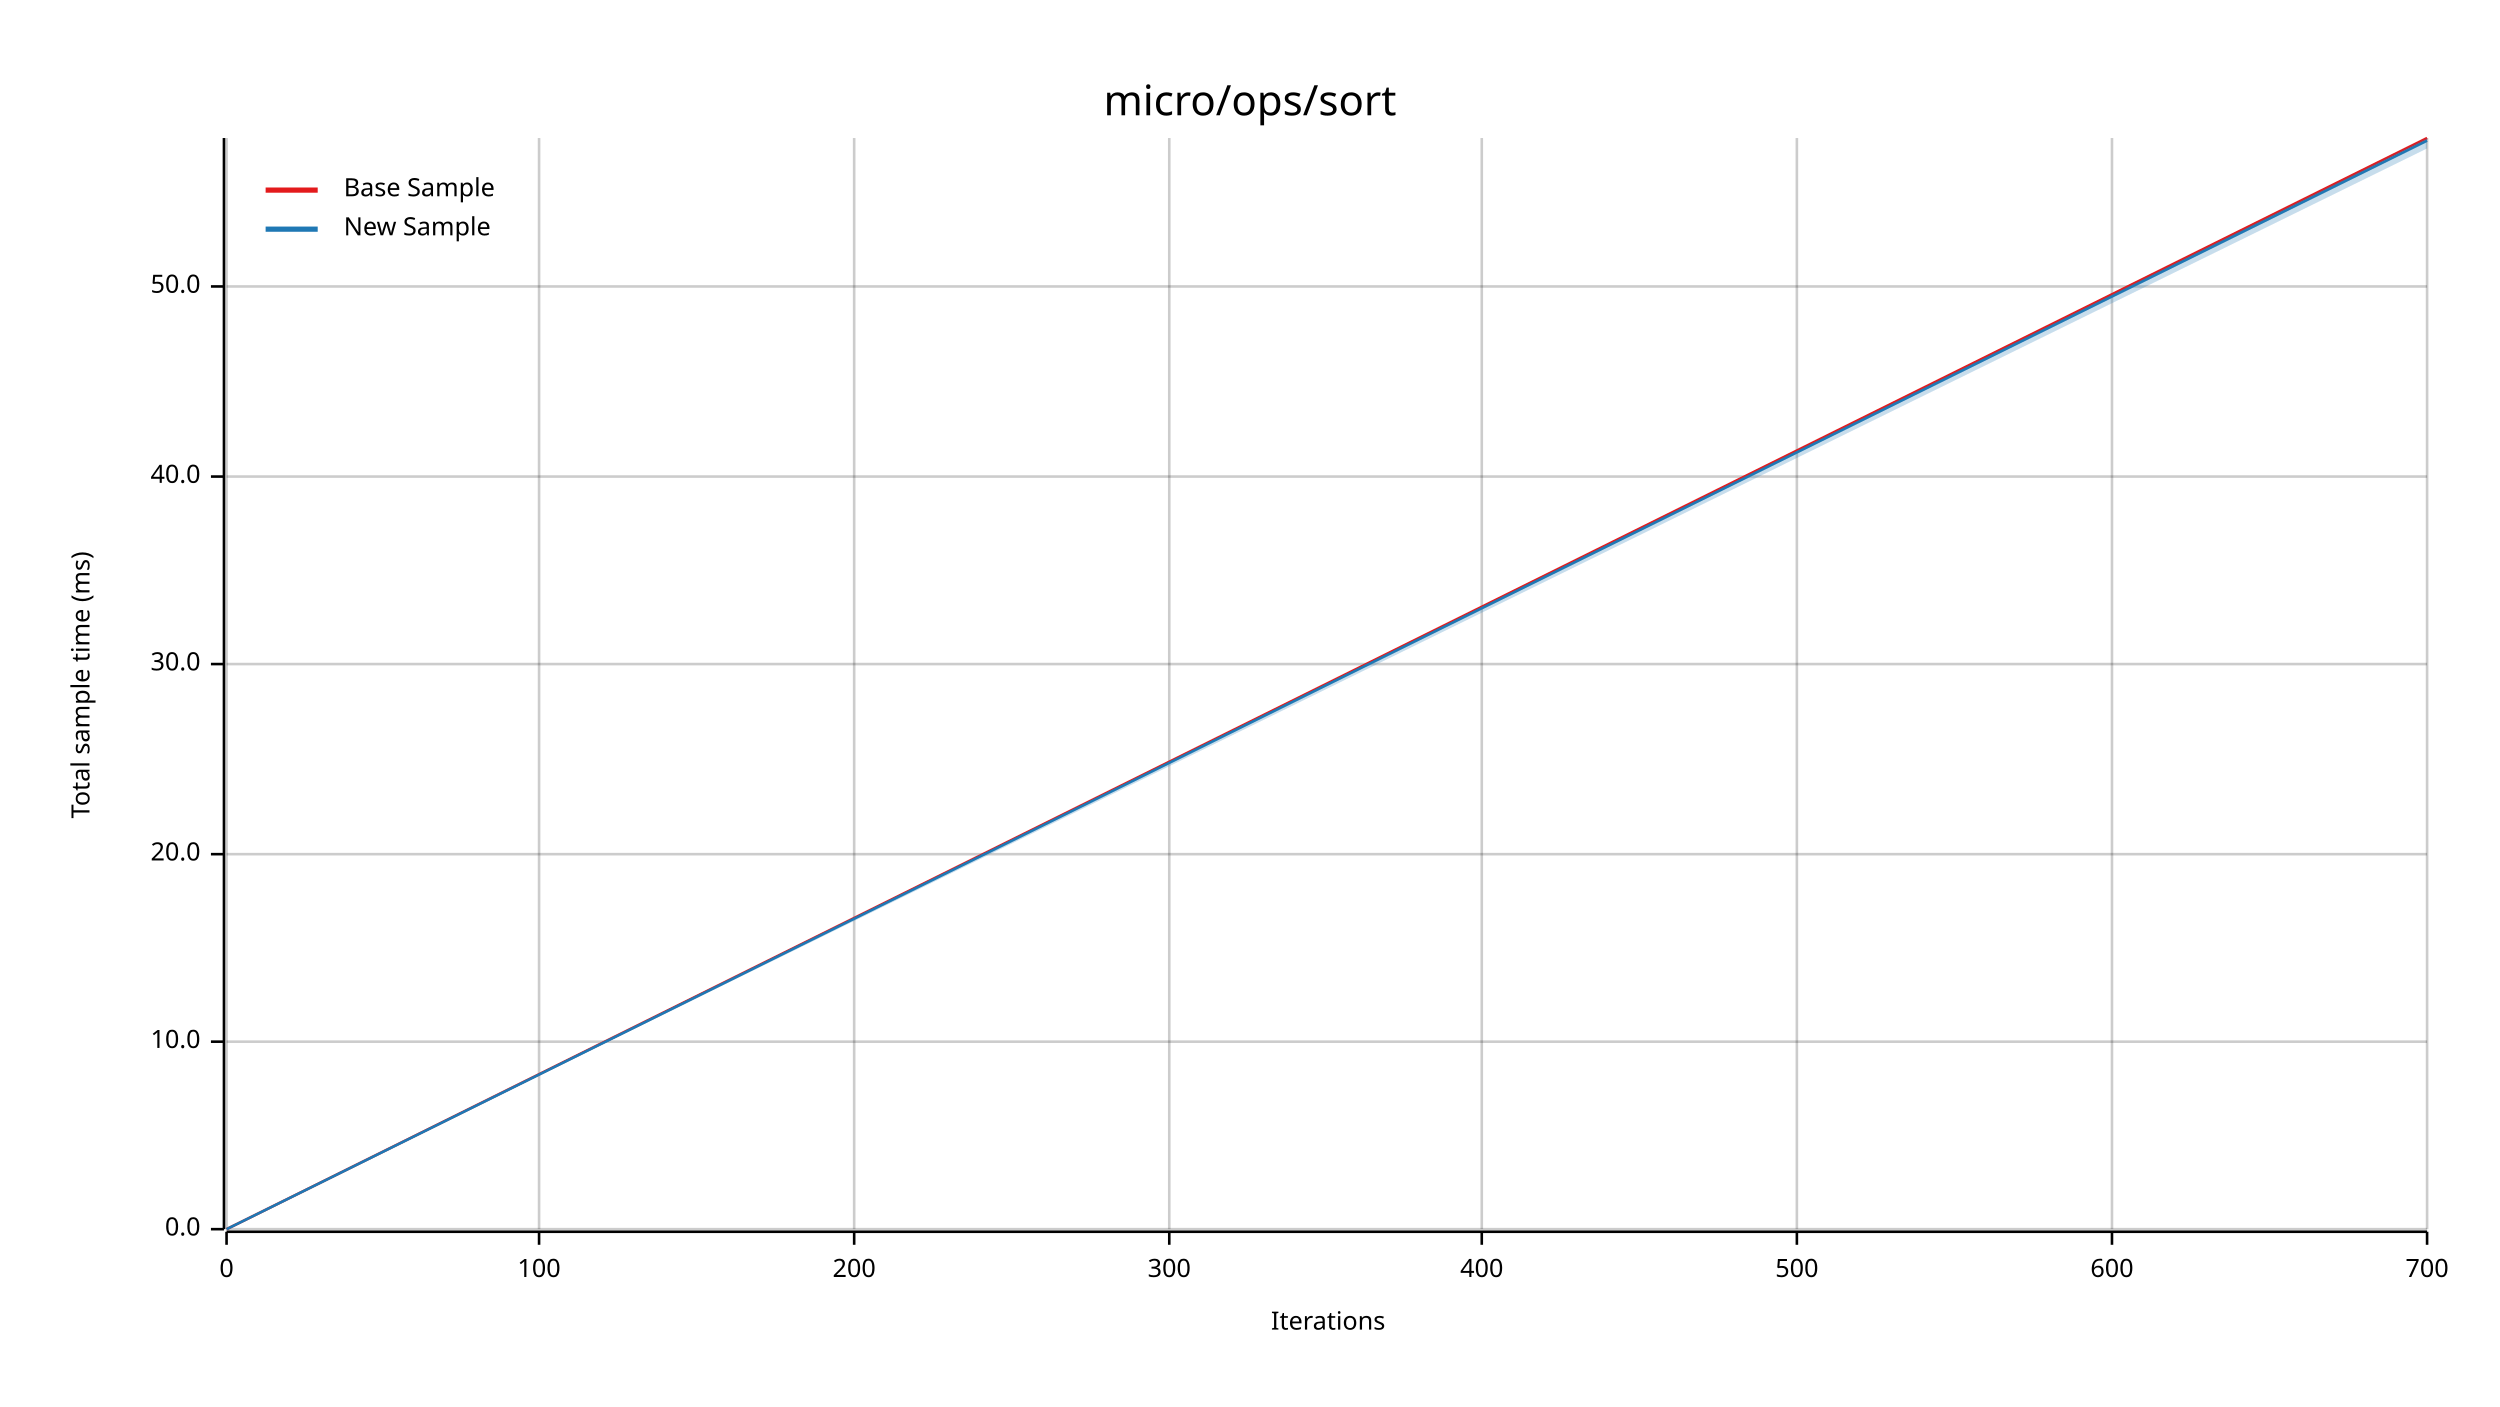
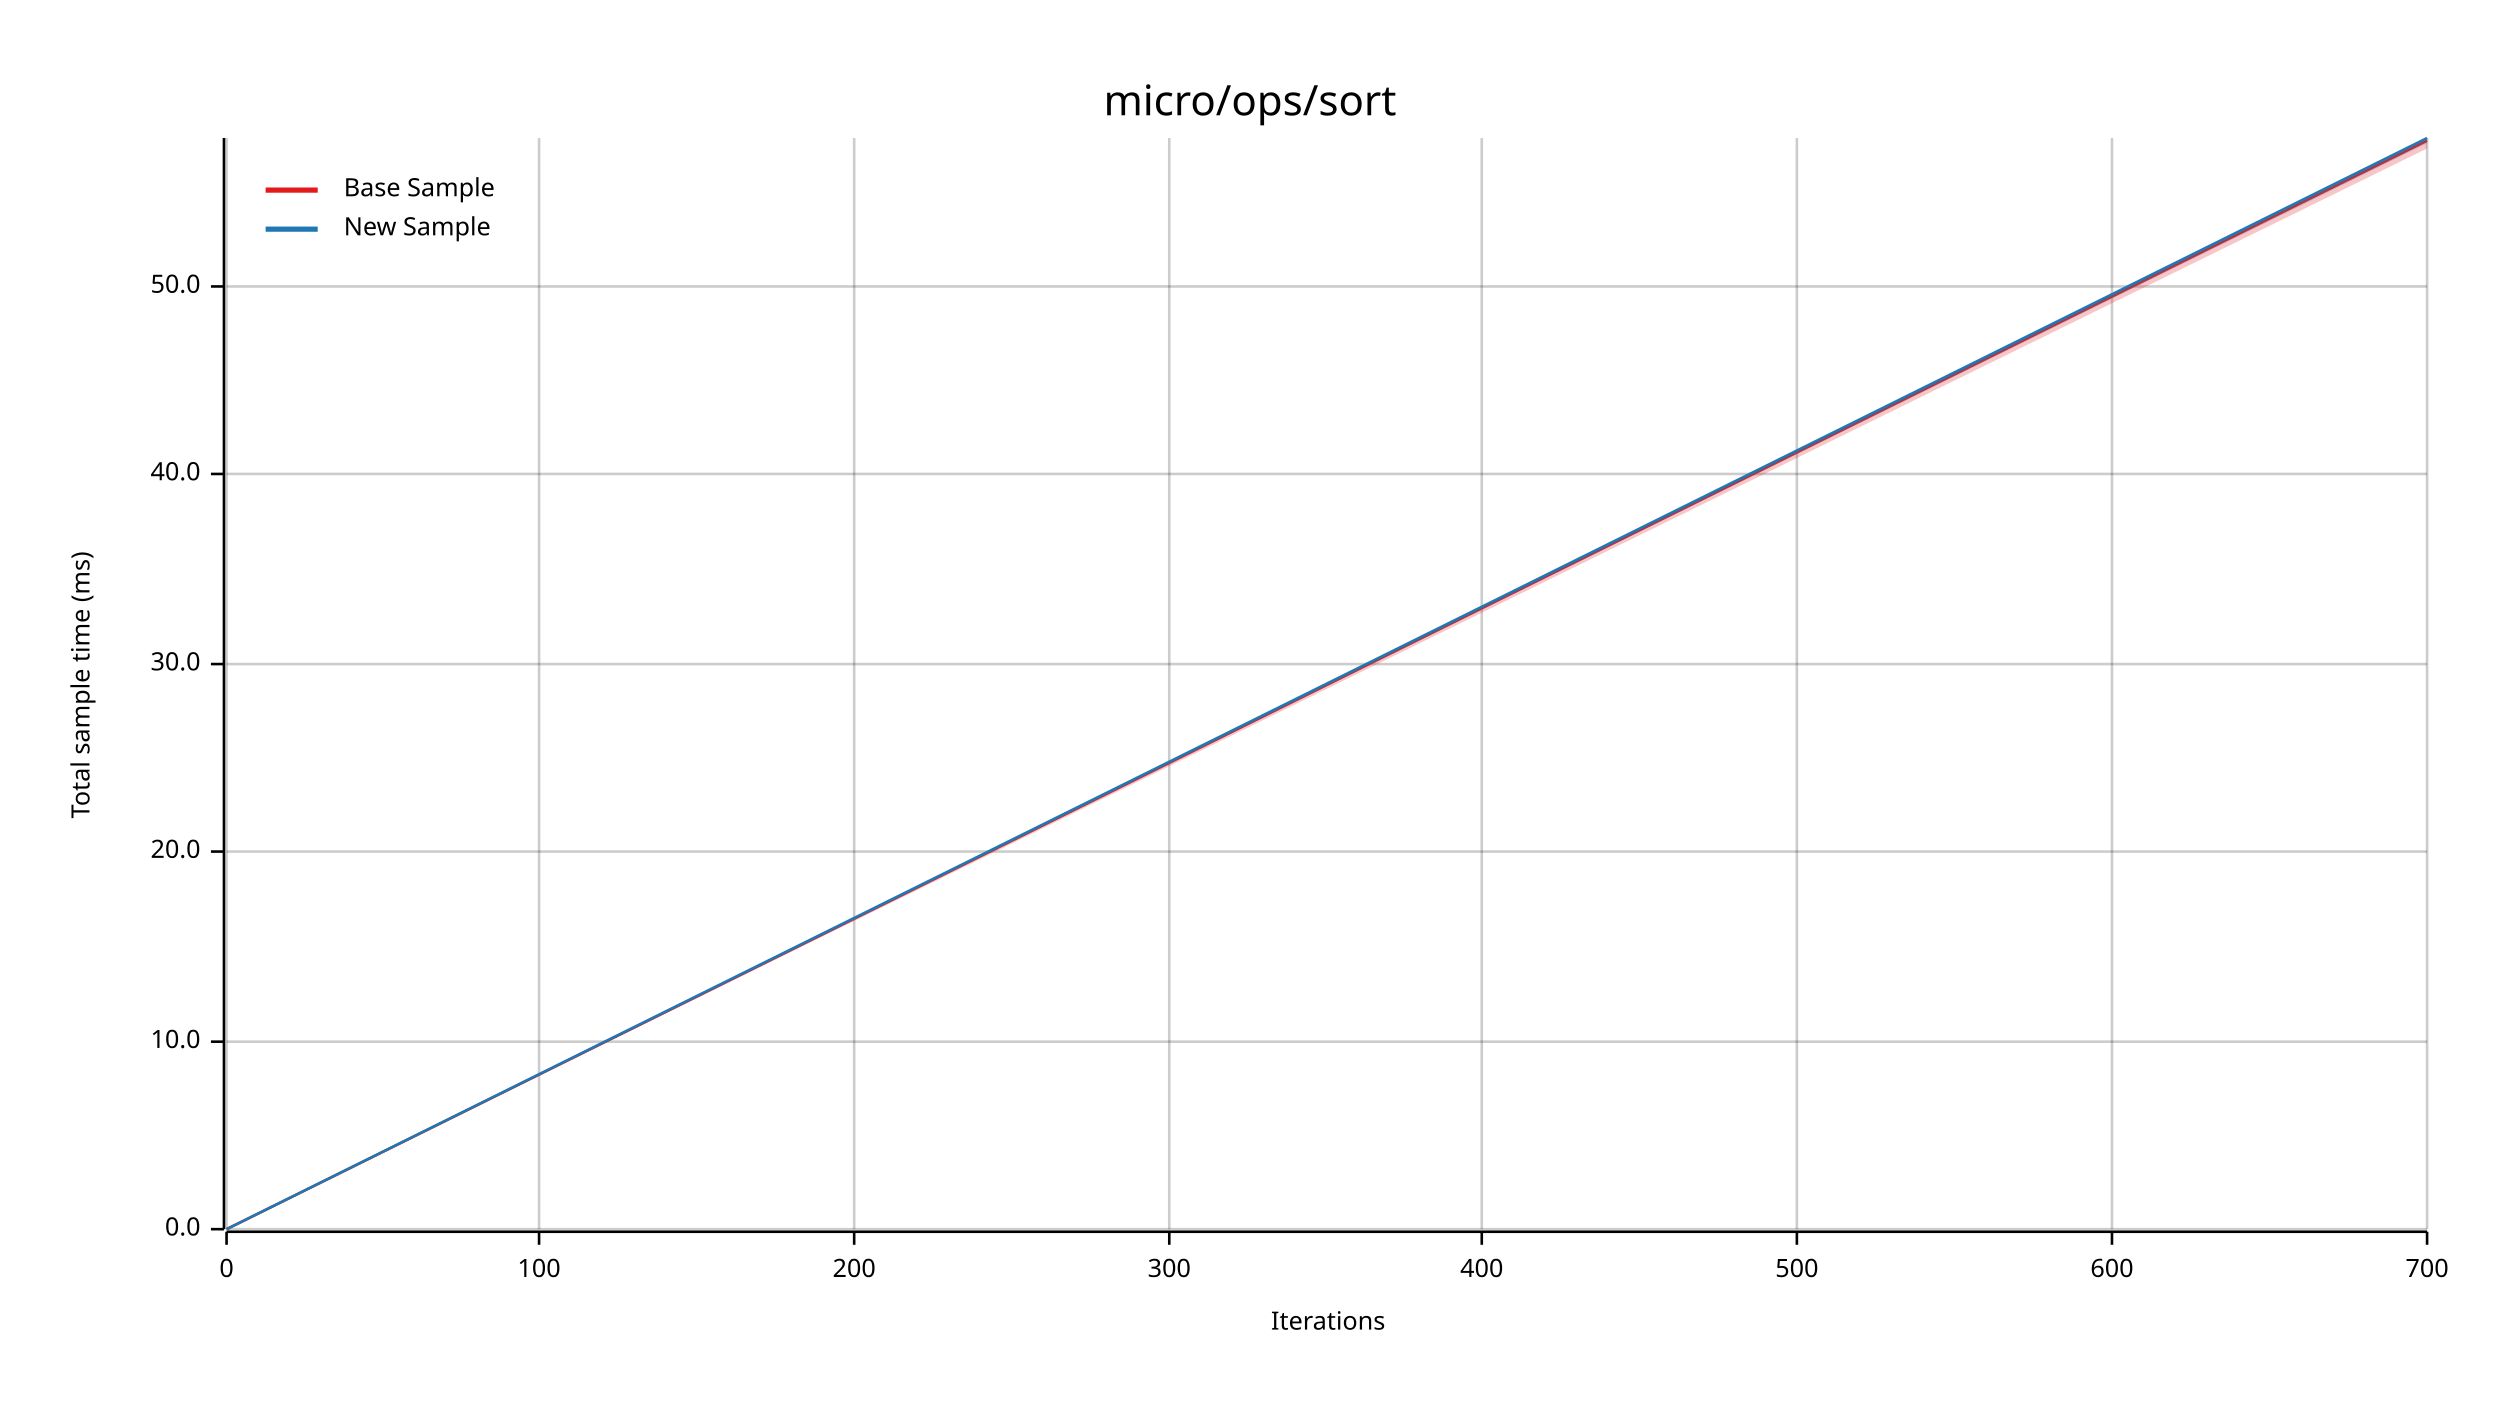
<svg xmlns="http://www.w3.org/2000/svg" width="960" height="540" viewBox="0 0 960 540">
  <text x="480" y="32" dy="0.76em" text-anchor="middle" font-family="sans-serif" font-size="16.129" opacity="1" fill="#000000">
micro/ops/sort
</text>
  <text x="27" y="263" dy="0.76em" text-anchor="middle" font-family="sans-serif" font-size="9.677" opacity="1" fill="#000000" transform="rotate(270, 27, 263)">
Total sample time (ms)
</text>
  <text x="510" y="513" dy="-0.5ex" text-anchor="middle" font-family="sans-serif" font-size="9.677" opacity="1" fill="#000000">
Iterations
</text>
  <line opacity="0.2" stroke="#000000" stroke-width="1" x1="87" y1="472" x2="87" y2="53" />
  <line opacity="0.2" stroke="#000000" stroke-width="1" x1="207" y1="472" x2="207" y2="53" />
  <line opacity="0.2" stroke="#000000" stroke-width="1" x1="328" y1="472" x2="328" y2="53" />
  <line opacity="0.2" stroke="#000000" stroke-width="1" x1="449" y1="472" x2="449" y2="53" />
  <line opacity="0.2" stroke="#000000" stroke-width="1" x1="569" y1="472" x2="569" y2="53" />
  <line opacity="0.2" stroke="#000000" stroke-width="1" x1="690" y1="472" x2="690" y2="53" />
  <line opacity="0.2" stroke="#000000" stroke-width="1" x1="811" y1="472" x2="811" y2="53" />
  <line opacity="0.2" stroke="#000000" stroke-width="1" x1="932" y1="472" x2="932" y2="53" />
  <line opacity="0.2" stroke="#000000" stroke-width="1" x1="87" y1="472" x2="932" y2="472" />
  <line opacity="0.2" stroke="#000000" stroke-width="1" x1="87" y1="400" x2="932" y2="400" />
-   <line opacity="0.2" stroke="#000000" stroke-width="1" x1="87" y1="328" x2="932" y2="328" />
+   <line opacity="0.2" stroke="#000000" stroke-width="1" x1="87" y1="327" x2="932" y2="327" />
  <line opacity="0.2" stroke="#000000" stroke-width="1" x1="87" y1="255" x2="932" y2="255" />
-   <line opacity="0.2" stroke="#000000" stroke-width="1" x1="87" y1="183" x2="932" y2="183" />
+   <line opacity="0.2" stroke="#000000" stroke-width="1" x1="87" y1="182" x2="932" y2="182" />
  <line opacity="0.2" stroke="#000000" stroke-width="1" x1="87" y1="110" x2="932" y2="110" />
  <polyline fill="none" opacity="1" stroke="#000000" stroke-width="1" points="86,53 86,472 " />
  <text x="77" y="472" dy="0.5ex" text-anchor="end" font-family="sans-serif" font-size="9.677" opacity="1" fill="#000000">
0.0
</text>
  <polyline fill="none" opacity="1" stroke="#000000" stroke-width="1" points="81,472 86,472 " />
  <text x="77" y="400" dy="0.5ex" text-anchor="end" font-family="sans-serif" font-size="9.677" opacity="1" fill="#000000">
10.0
</text>
  <polyline fill="none" opacity="1" stroke="#000000" stroke-width="1" points="81,400 86,400 " />
-   <text x="77" y="328" dy="0.5ex" text-anchor="end" font-family="sans-serif" font-size="9.677" opacity="1" fill="#000000">
+   <text x="77" y="327" dy="0.5ex" text-anchor="end" font-family="sans-serif" font-size="9.677" opacity="1" fill="#000000">
20.0
</text>
-   <polyline fill="none" opacity="1" stroke="#000000" stroke-width="1" points="81,328 86,328 " />
+   <polyline fill="none" opacity="1" stroke="#000000" stroke-width="1" points="81,327 86,327 " />
  <text x="77" y="255" dy="0.5ex" text-anchor="end" font-family="sans-serif" font-size="9.677" opacity="1" fill="#000000">
30.0
</text>
  <polyline fill="none" opacity="1" stroke="#000000" stroke-width="1" points="81,255 86,255 " />
-   <text x="77" y="183" dy="0.5ex" text-anchor="end" font-family="sans-serif" font-size="9.677" opacity="1" fill="#000000">
+   <text x="77" y="182" dy="0.5ex" text-anchor="end" font-family="sans-serif" font-size="9.677" opacity="1" fill="#000000">
40.0
</text>
-   <polyline fill="none" opacity="1" stroke="#000000" stroke-width="1" points="81,183 86,183 " />
+   <polyline fill="none" opacity="1" stroke="#000000" stroke-width="1" points="81,182 86,182 " />
  <text x="77" y="110" dy="0.5ex" text-anchor="end" font-family="sans-serif" font-size="9.677" opacity="1" fill="#000000">
50.0
</text>
  <polyline fill="none" opacity="1" stroke="#000000" stroke-width="1" points="81,110 86,110 " />
  <polyline fill="none" opacity="1" stroke="#000000" stroke-width="1" points="87,473 932,473 " />
  <text x="87" y="483" dy="0.76em" text-anchor="middle" font-family="sans-serif" font-size="9.677" opacity="1" fill="#000000">
0
</text>
  <polyline fill="none" opacity="1" stroke="#000000" stroke-width="1" points="87,473 87,478 " />
  <text x="207" y="483" dy="0.76em" text-anchor="middle" font-family="sans-serif" font-size="9.677" opacity="1" fill="#000000">
100
</text>
  <polyline fill="none" opacity="1" stroke="#000000" stroke-width="1" points="207,473 207,478 " />
  <text x="328" y="483" dy="0.76em" text-anchor="middle" font-family="sans-serif" font-size="9.677" opacity="1" fill="#000000">
200
</text>
  <polyline fill="none" opacity="1" stroke="#000000" stroke-width="1" points="328,473 328,478 " />
  <text x="449" y="483" dy="0.76em" text-anchor="middle" font-family="sans-serif" font-size="9.677" opacity="1" fill="#000000">
300
</text>
  <polyline fill="none" opacity="1" stroke="#000000" stroke-width="1" points="449,473 449,478 " />
  <text x="569" y="483" dy="0.76em" text-anchor="middle" font-family="sans-serif" font-size="9.677" opacity="1" fill="#000000">
400
</text>
  <polyline fill="none" opacity="1" stroke="#000000" stroke-width="1" points="569,473 569,478 " />
  <text x="690" y="483" dy="0.76em" text-anchor="middle" font-family="sans-serif" font-size="9.677" opacity="1" fill="#000000">
500
</text>
  <polyline fill="none" opacity="1" stroke="#000000" stroke-width="1" points="690,473 690,478 " />
  <text x="811" y="483" dy="0.76em" text-anchor="middle" font-family="sans-serif" font-size="9.677" opacity="1" fill="#000000">
600
</text>
  <polyline fill="none" opacity="1" stroke="#000000" stroke-width="1" points="811,473 811,478 " />
  <text x="932" y="483" dy="0.76em" text-anchor="middle" font-family="sans-serif" font-size="9.677" opacity="1" fill="#000000">
700
</text>
  <polyline fill="none" opacity="1" stroke="#000000" stroke-width="1" points="932,473 932,478 " />
-   <polyline fill="none" opacity="1" stroke="#E31A1C" stroke-width="1" points="87,472 932,53 " />
-   <polygon opacity="0.25" fill="#E31A1C" points="87,472 932,54 932,53 " />
-   <polyline fill="none" opacity="1" stroke="#1F78B4" stroke-width="1" points="87,472 932,54 " />
-   <polygon opacity="0.25" fill="#1F78B4" points="87,472 932,57 932,53 " />
+   <polyline fill="none" opacity="1" stroke="#E31A1C" stroke-width="1" points="87,472 932,54 " />
+   <polygon opacity="0.25" fill="#E31A1C" points="87,472 932,57 932,53 " />
+   <polyline fill="none" opacity="1" stroke="#1F78B4" stroke-width="1" points="87,472 932,53 " />
+   <polygon opacity="0.25" fill="#1F78B4" points="87,472 932,55 932,53 " />
  <text x="132" y="68" dy="0.76em" text-anchor="start" font-family="sans-serif" font-size="9.677" opacity="1" fill="#000000">
Base Sample
</text>
  <text x="132" y="83" dy="0.76em" text-anchor="start" font-family="sans-serif" font-size="9.677" opacity="1" fill="#000000">
New Sample
</text>
  <polyline fill="none" opacity="1" stroke="#E31A1C" stroke-width="2" points="102,73 122,73 " />
  <polyline fill="none" opacity="1" stroke="#1F78B4" stroke-width="2" points="102,88 122,88 " />
</svg>
